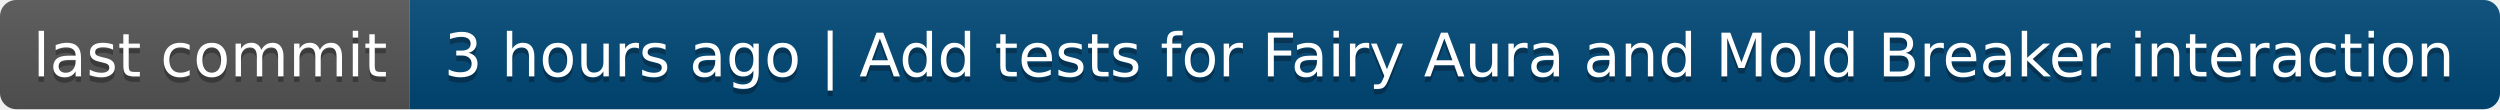
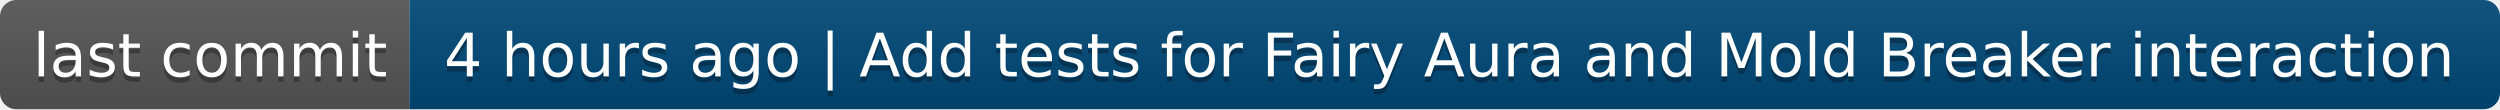
- <svg xmlns="http://www.w3.org/2000/svg" width="458" height="20" role="img" aria-label="last commit: 3 hours ago | Add tests for Fairy Aura and Mold Breaker interaction">
+ <svg xmlns="http://www.w3.org/2000/svg" width="458" height="20" role="img" aria-label="last commit: 4 hours ago | Add tests for Fairy Aura and Mold Breaker interaction">
  <linearGradient id="s" x2="0" y2="100%">
    <stop offset="0" stop-color="#bbb" stop-opacity=".1" />
    <stop offset="1" stop-opacity=".1" />
  </linearGradient>
  <clipPath id="r">
    <rect width="458" height="20" rx="3" fill="#fff" />
  </clipPath>
  <g clip-path="url(#r)">
    <rect width="75" height="20" fill="#555" />
    <rect x="75" width="383" height="20" fill="#004878" />
    <rect width="458" height="20" fill="url(#s)" />
  </g>
  <g fill="#fff" text-anchor="middle" font-family="Verdana,Geneva,DejaVu Sans,sans-serif" text-rendering="geometricPrecision" font-size="110">
    <text aria-hidden="true" x="385" y="150" fill="#010101" fill-opacity=".3" transform="scale(.1)" textLength="650">last commit</text>
    <text x="385" y="140" transform="scale(.1)" fill="#fff" textLength="650">last commit</text>
-     <text aria-hidden="true" x="2655" y="150" fill="#010101" fill-opacity=".3" transform="scale(.1)" textLength="3730">3 hours ago | Add tests for Fairy Aura and Mold Breaker interaction</text>
-     <text x="2655" y="140" transform="scale(.1)" fill="#fff" textLength="3730">3 hours ago | Add tests for Fairy Aura and Mold Breaker interaction</text>
+     <text aria-hidden="true" x="2655" y="150" fill="#010101" fill-opacity=".3" transform="scale(.1)" textLength="3730">4 hours ago | Add tests for Fairy Aura and Mold Breaker interaction</text>
+     <text x="2655" y="140" transform="scale(.1)" fill="#fff" textLength="3730">4 hours ago | Add tests for Fairy Aura and Mold Breaker interaction</text>
  </g>
</svg>
